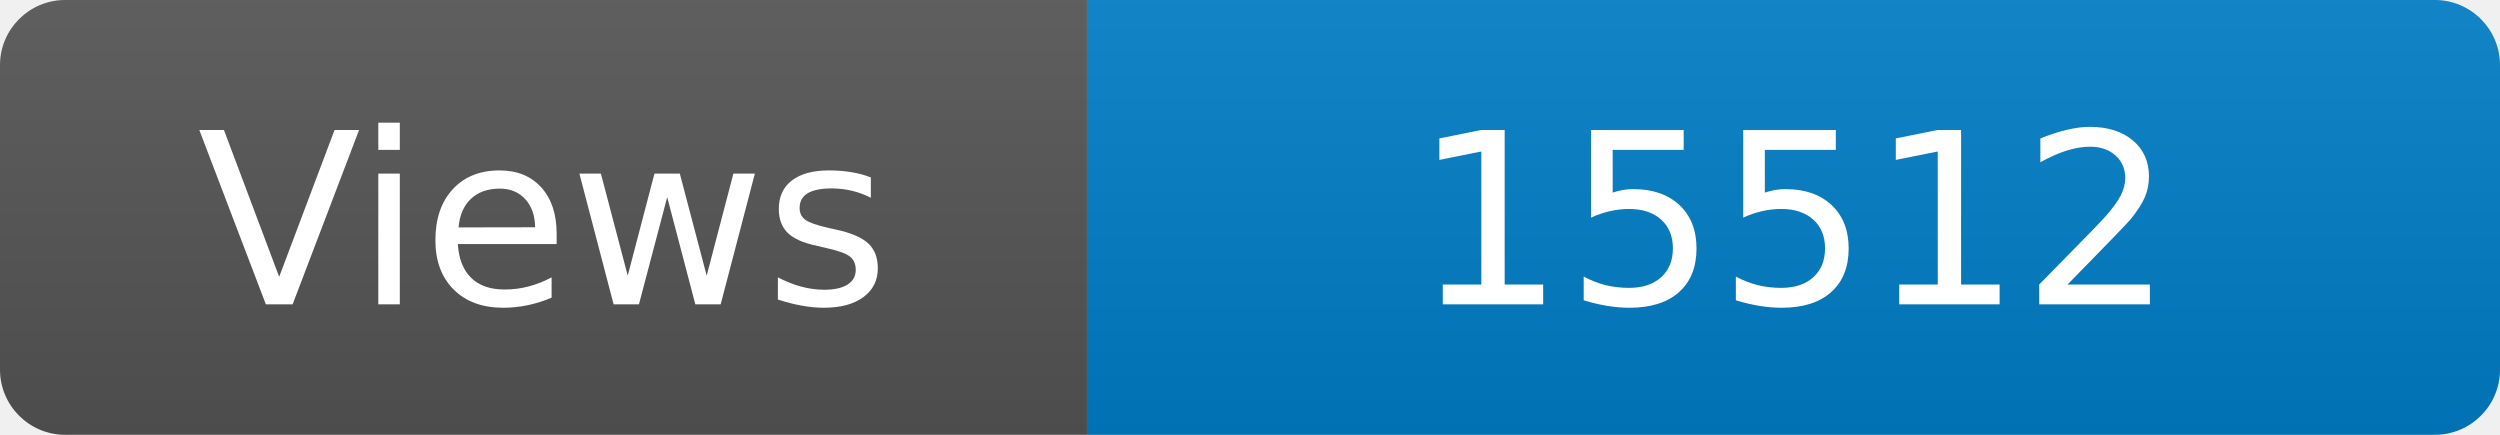
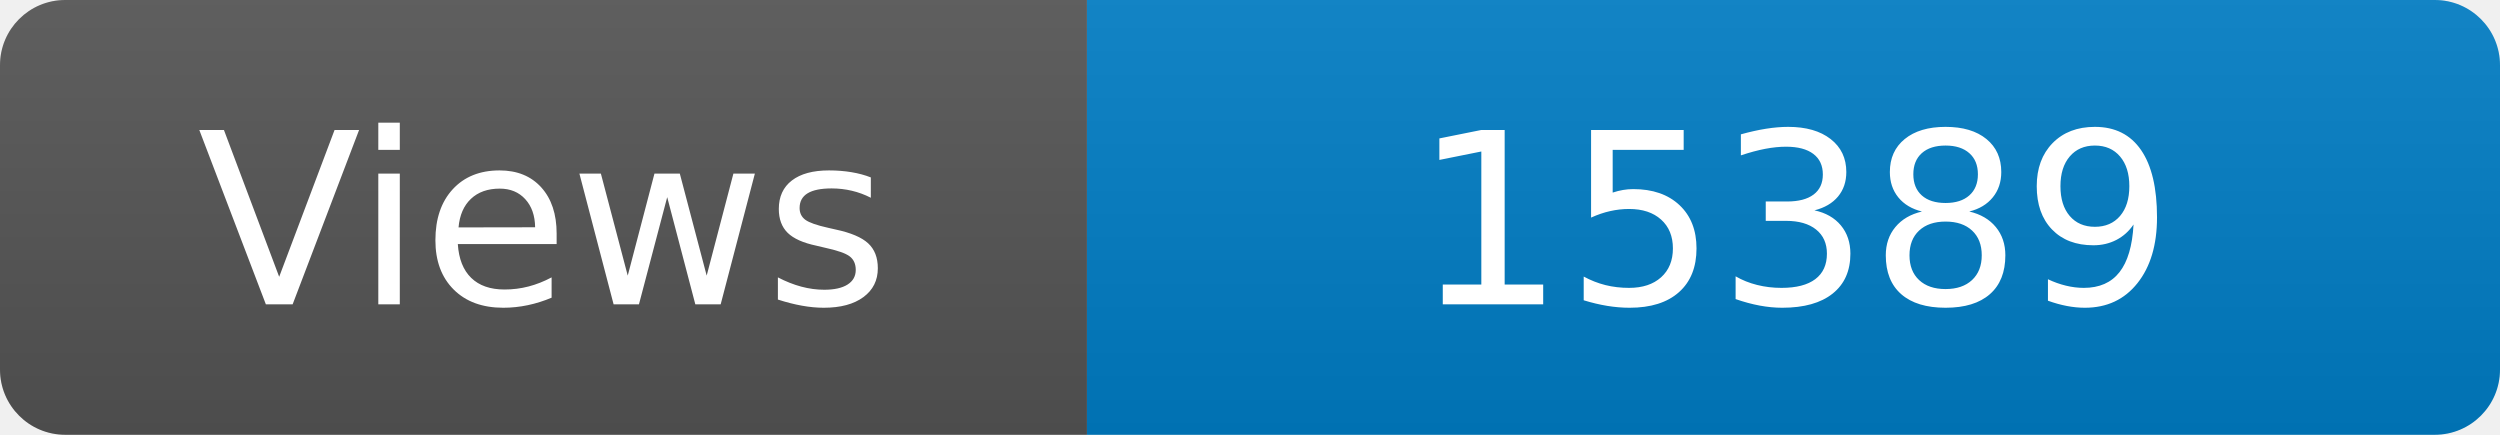
<svg xmlns="http://www.w3.org/2000/svg" width="115" height="20" role="img" aria-label="Maintained?: yes">
  <linearGradient id="s" x2="0" y2="100%">
    <stop offset="0" stop-color="#bbb" stop-opacity=".1" />
    <stop offset="1" stop-opacity=".1" />
  </linearGradient>
  <clipPath id="r">
    <rect width="115" height="20" rx="3" fill="#fff" />
  </clipPath>
  <g clip-path="url(#r)">
    <rect width="50" height="20" fill="#555" />
    <rect x="50" width="160" height="20" fill="#007ec6" />
    <rect width="115" height="20" fill="url(#s)" />
  </g>
  <g fill="#fff" text-anchor="middle" font-family="Verdana,Geneva,DejaVu Sans,sans-serif" font-size="110">
    <text x="250" y="140" transform="scale(.1)" fill="#fff">Views</text>
-     <text x="825" y="140" transform="scale(.1)" fill="#fff">15512</text>
+     <text x="825" y="140" transform="scale(.1)" fill="#fff">15389</text>
  </g>
</svg>
